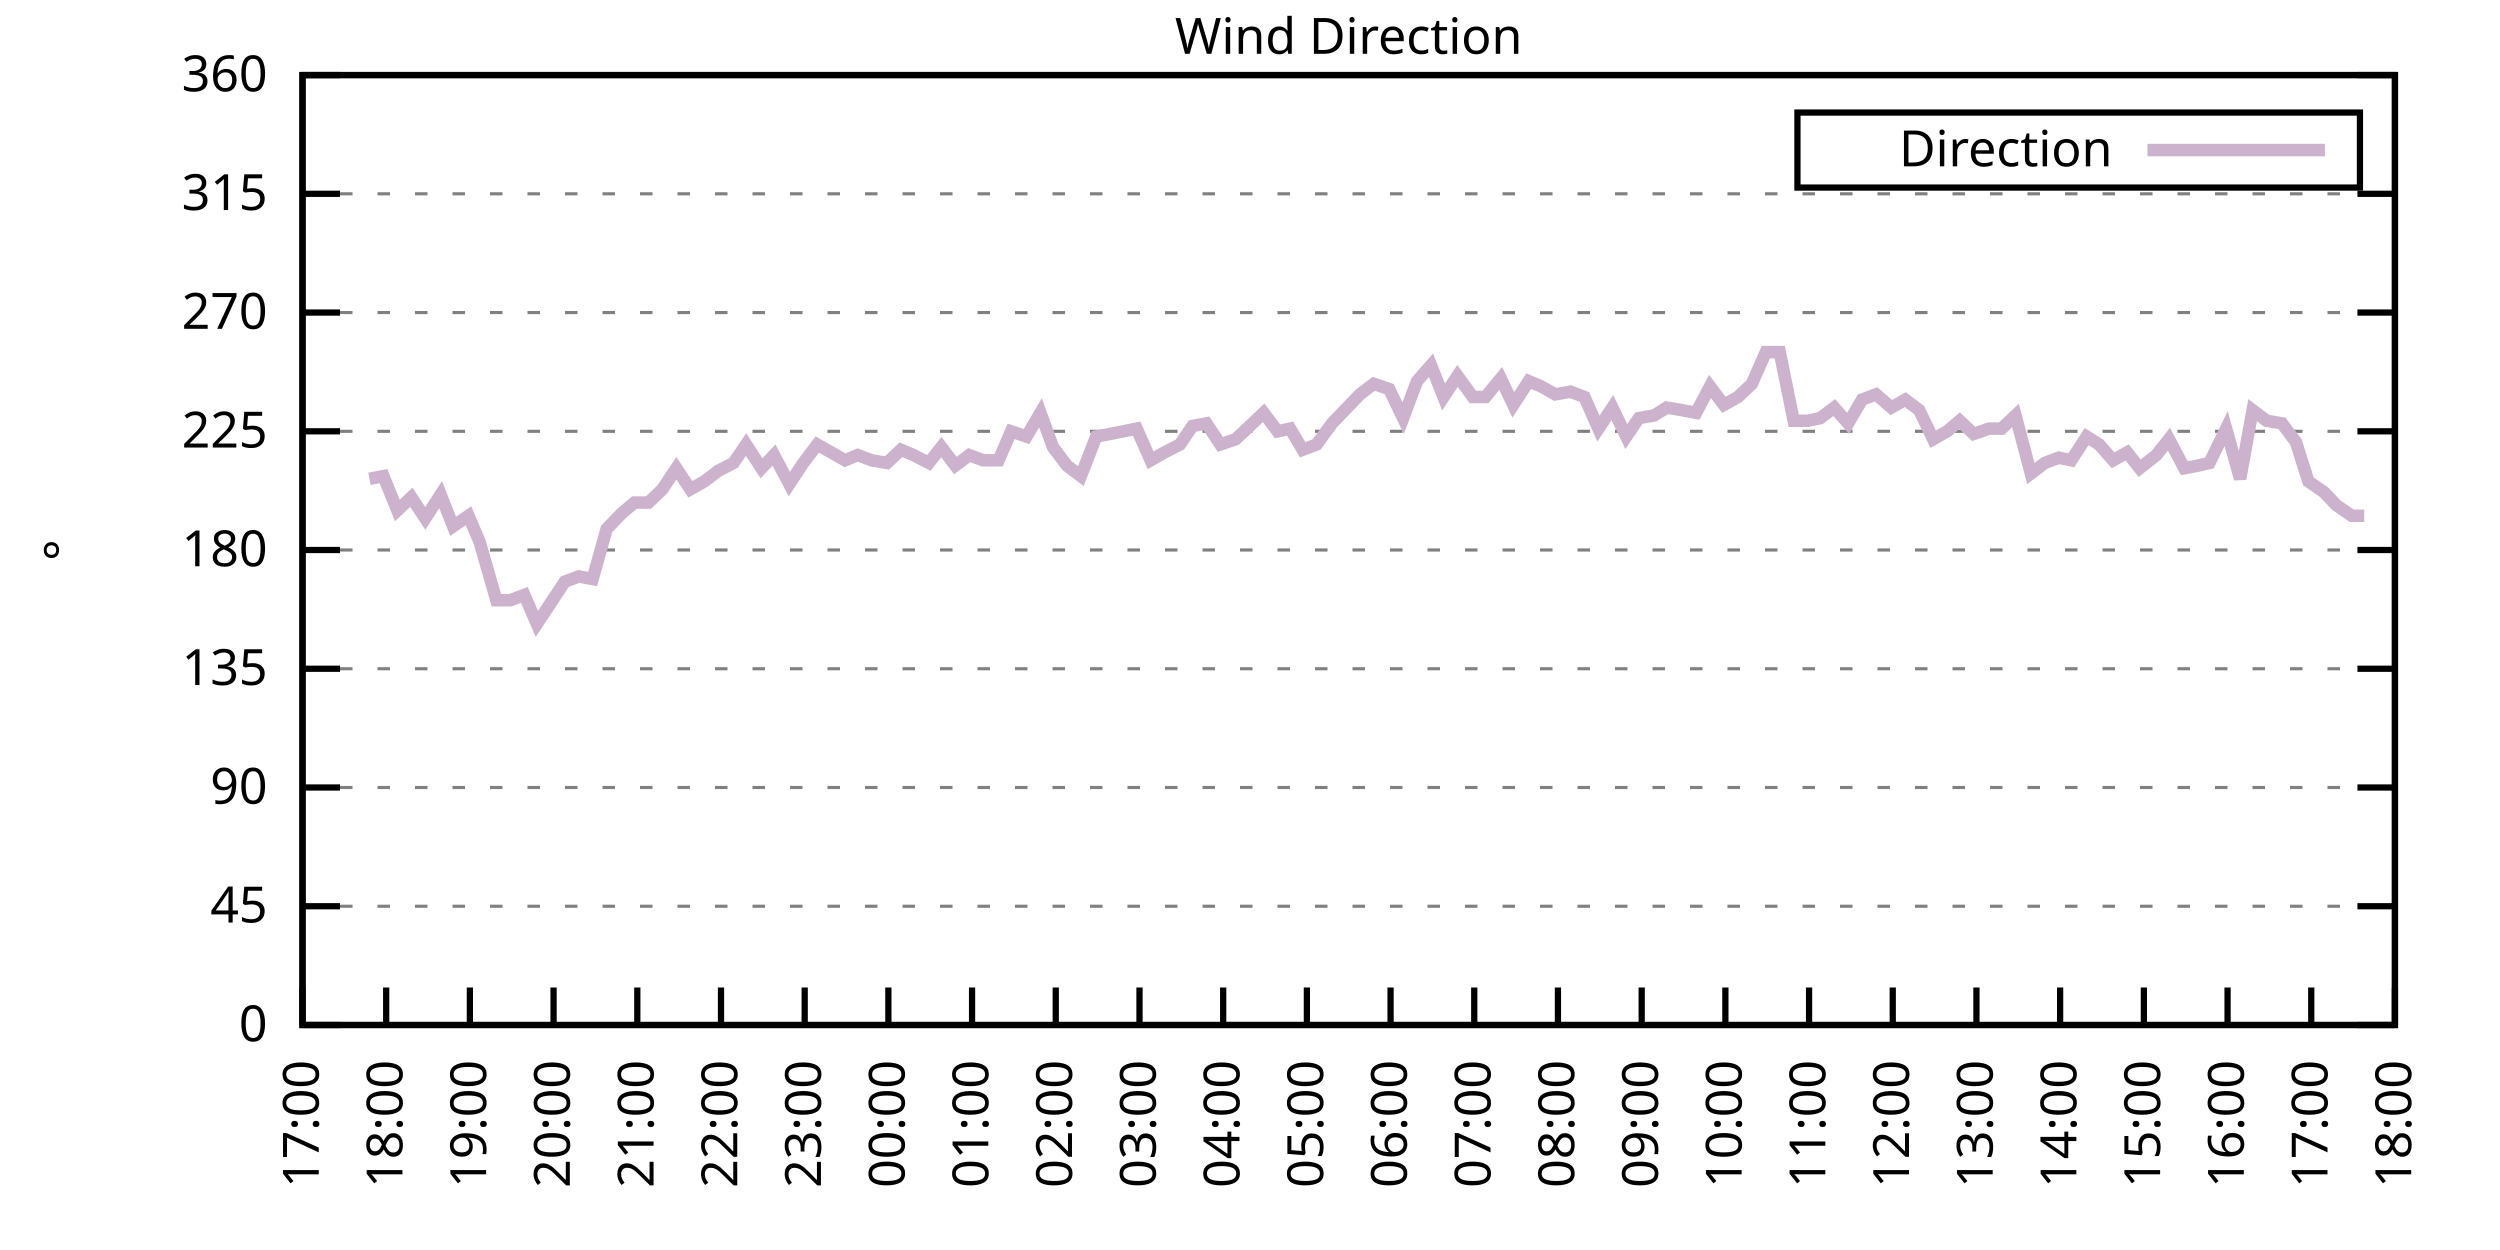
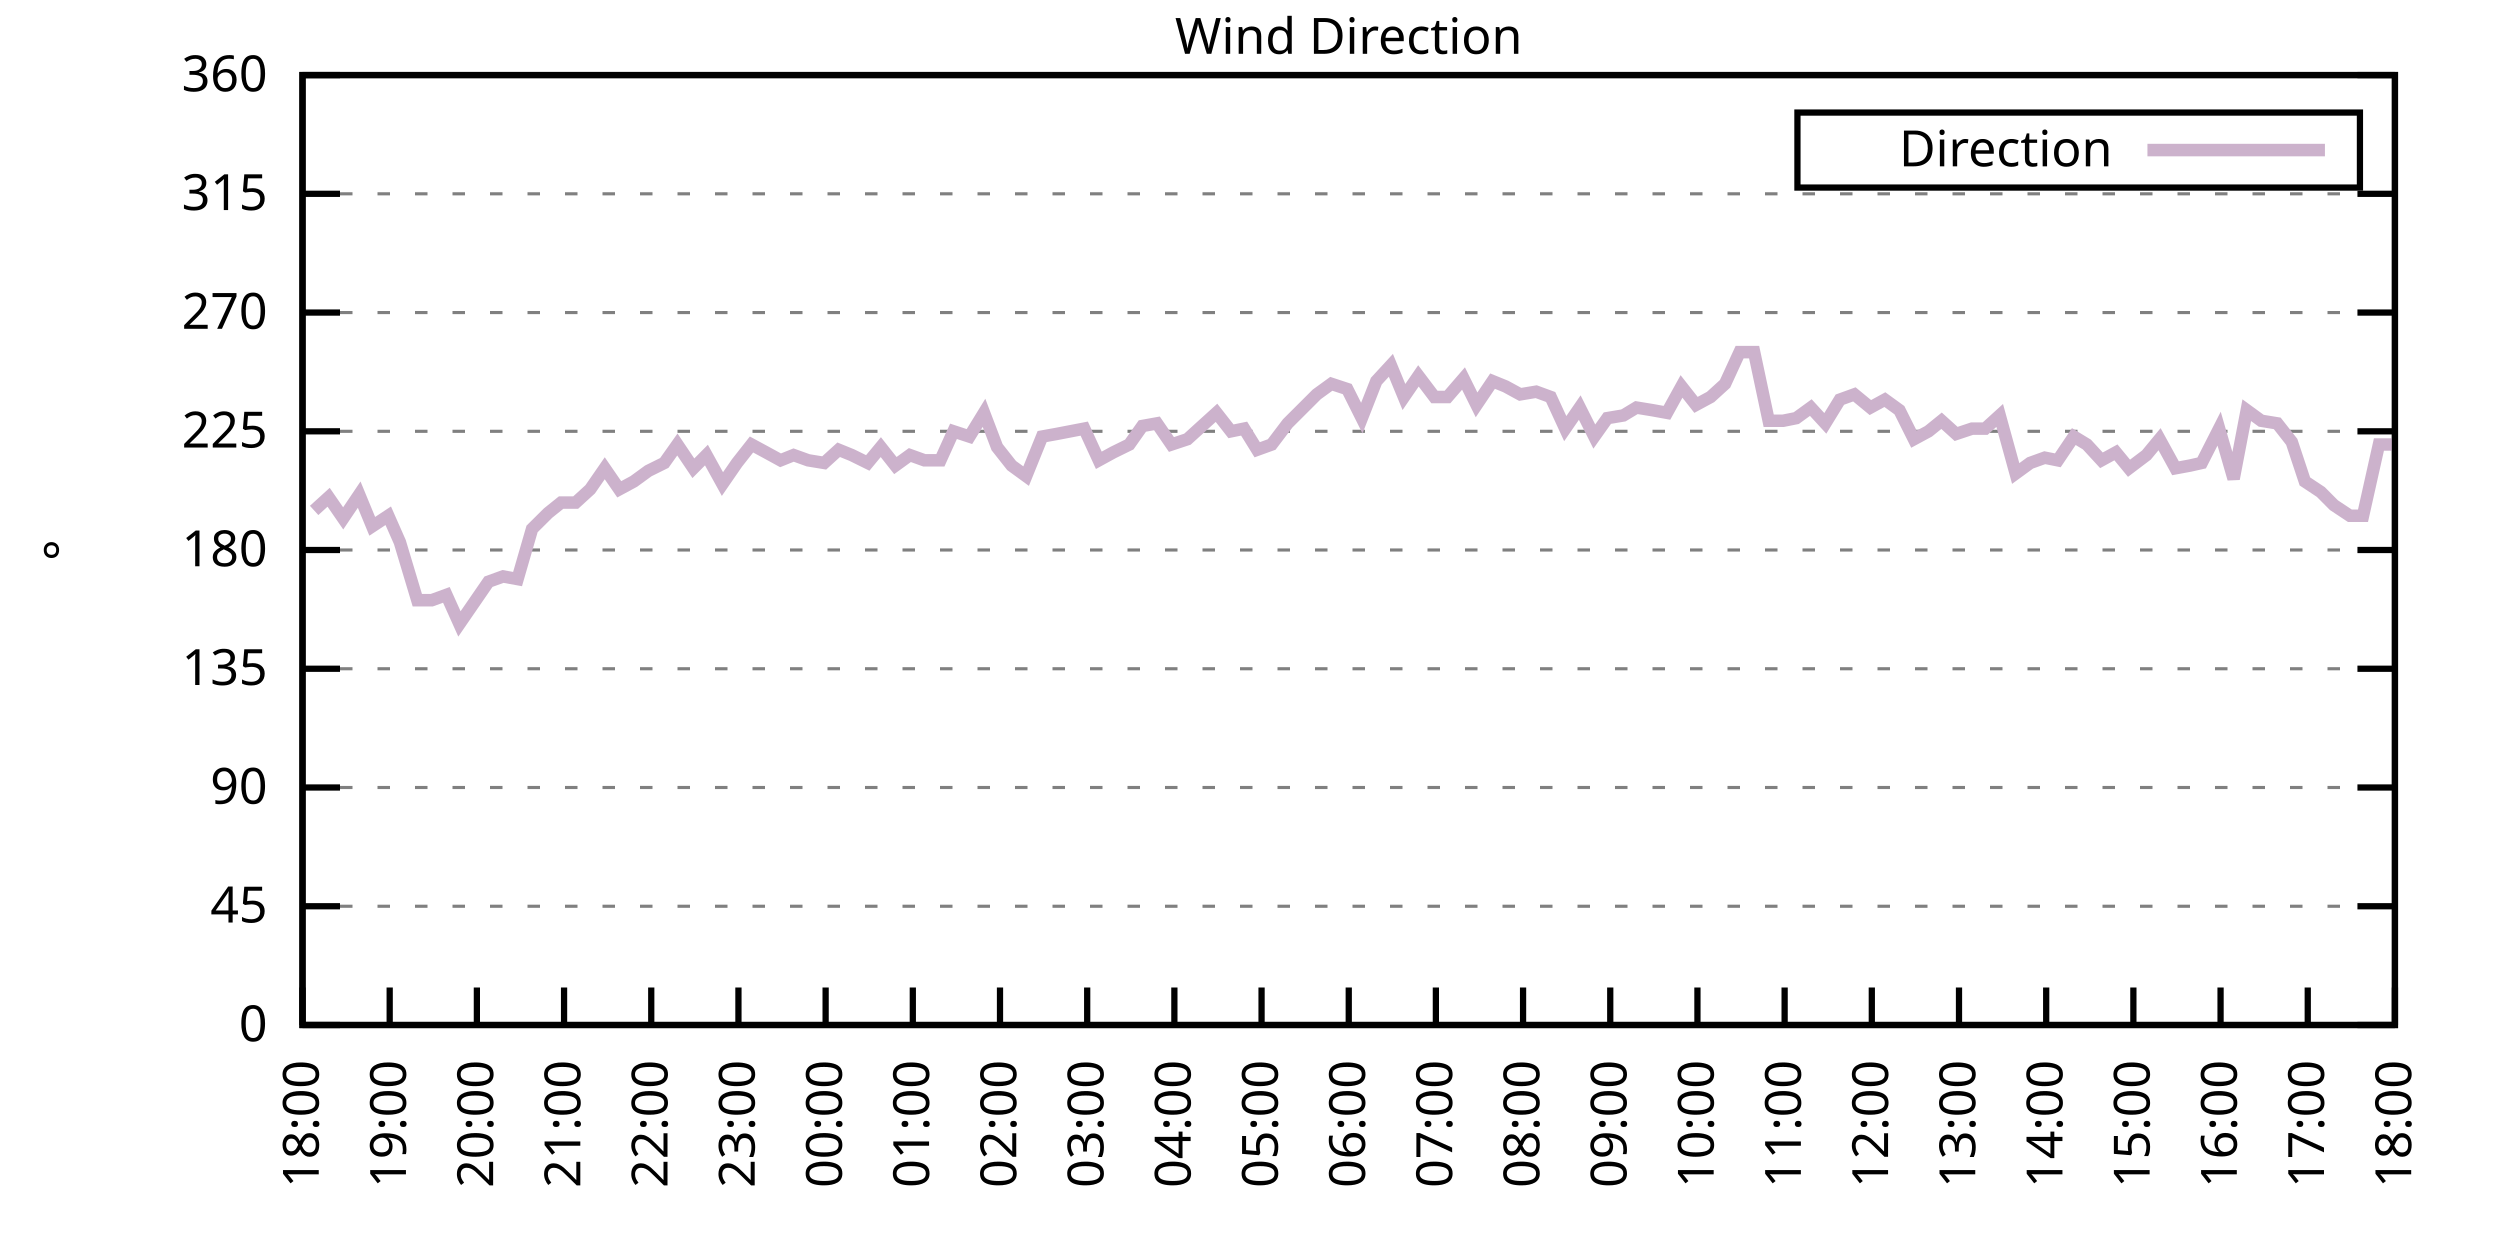
<svg xmlns="http://www.w3.org/2000/svg" xmlns:xlink="http://www.w3.org/1999/xlink" width="400" height="200" viewBox="0 0 400 200">
  <g id="gnuplot_canvas">
    <rect x="0" y="0" width="400" height="200" fill="none" />
    <defs>
      <circle id="gpDot" r="0.5" stroke-width="0.5" stroke="currentColor" />
      <path id="gpPt0" stroke-width="0.333" stroke="currentColor" d="M-1,0 h2 M0,-1 v2" />
      <path id="gpPt1" stroke-width="0.333" stroke="currentColor" d="M-1,-1 L1,1 M1,-1 L-1,1" />
      <path id="gpPt2" stroke-width="0.333" stroke="currentColor" d="M-1,0 L1,0 M0,-1 L0,1 M-1,-1 L1,1 M-1,1 L1,-1" />
      <rect id="gpPt3" stroke-width="0.333" stroke="currentColor" x="-1" y="-1" width="2" height="2" />
      <rect id="gpPt4" stroke-width="0.333" stroke="currentColor" fill="currentColor" x="-1" y="-1" width="2" height="2" />
      <circle id="gpPt5" stroke-width="0.333" stroke="currentColor" cx="0" cy="0" r="1" />
      <use xlink:href="#gpPt5" id="gpPt6" fill="currentColor" stroke="none" />
      <path id="gpPt7" stroke-width="0.333" stroke="currentColor" d="M0,-1.33 L-1.33,0.67 L1.33,0.67 z" />
      <use xlink:href="#gpPt7" id="gpPt8" fill="currentColor" stroke="none" />
      <use xlink:href="#gpPt7" id="gpPt9" stroke="currentColor" transform="rotate(180)" />
      <use xlink:href="#gpPt9" id="gpPt10" fill="currentColor" stroke="none" />
      <use xlink:href="#gpPt3" id="gpPt11" stroke="currentColor" transform="rotate(45)" />
      <use xlink:href="#gpPt11" id="gpPt12" fill="currentColor" stroke="none" />
      <path id="gpPt13" stroke-width="0.333" stroke="currentColor" d="M0,1.330 L1.265,0.411 L0.782,-1.067 L-0.782,-1.076 L-1.265,0.411 z" />
      <use xlink:href="#gpPt13" id="gpPt14" fill="currentColor" stroke="none" />
      <filter id="textbox" filterUnits="objectBoundingBox" x="0" y="0" height="1" width="1">
        <feFlood flood-color="white" flood-opacity="1" result="bgnd" />
        <feComposite in="SourceGraphic" in2="bgnd" operator="atop" />
      </filter>
      <filter id="greybox" filterUnits="objectBoundingBox" x="0" y="0" height="1" width="1">
        <feFlood flood-color="lightgrey" flood-opacity="1" result="grey" />
        <feComposite in="SourceGraphic" in2="grey" operator="atop" />
      </filter>
    </defs>
    <g fill="none" color="white" stroke="currentColor" stroke-width="1.00" stroke-linecap="butt" stroke-linejoin="miter">
</g>
    <g fill="none" color="black" stroke="currentColor" stroke-width="1.00" stroke-linecap="butt" stroke-linejoin="miter">
      <g stroke="none" shape-rendering="crispEdges">
        <polygon fill="rgb(255, 255, 255)" points="48.40,164.00 383.18,164.00 383.18,12.02 48.40,12.02 " />
      </g>
    </g>
    <g fill="none" color="black" stroke="currentColor" stroke-width="1.00" stroke-linecap="butt" stroke-linejoin="miter">
</g>
    <g fill="none" color="black" stroke="black" stroke-width="0.50" stroke-linecap="butt" stroke-linejoin="miter">
</g>
    <g fill="none" color="gray" stroke="currentColor" stroke-width="0.50" stroke-linecap="butt" stroke-linejoin="miter">
      <path stroke="gray" stroke-dasharray="2,4" class="gridline" d="M48.40,164.00 L383.19,164.00  " />
    </g>
    <g fill="none" color="gray" stroke="gray" stroke-width="1.00" stroke-linecap="butt" stroke-linejoin="miter">
</g>
    <g fill="none" color="black" stroke="currentColor" stroke-width="1.00" stroke-linecap="butt" stroke-linejoin="miter">
      <path stroke="black" d="M48.40,164.00 L54.40,164.00 M383.19,164.00 L377.19,164.00  " />
      <g transform="translate(42.80,166.60)" stroke="none" fill="black" font-family="Sans" font-size="8.00" text-anchor="end">
        <text>
          <tspan font-family="Sans"> 0</tspan>
        </text>
      </g>
    </g>
    <g fill="none" color="black" stroke="currentColor" stroke-width="1.00" stroke-linecap="butt" stroke-linejoin="miter">
</g>
    <g fill="none" color="black" stroke="black" stroke-width="0.50" stroke-linecap="butt" stroke-linejoin="miter">
</g>
    <g fill="none" color="gray" stroke="currentColor" stroke-width="0.50" stroke-linecap="butt" stroke-linejoin="miter">
      <path stroke="gray" stroke-dasharray="2,4" class="gridline" d="M48.40,145.00 L383.19,145.00  " />
    </g>
    <g fill="none" color="gray" stroke="gray" stroke-width="1.00" stroke-linecap="butt" stroke-linejoin="miter">
</g>
    <g fill="none" color="black" stroke="currentColor" stroke-width="1.00" stroke-linecap="butt" stroke-linejoin="miter">
      <path stroke="black" d="M48.40,145.00 L54.40,145.00 M383.19,145.00 L377.19,145.00  " />
      <g transform="translate(42.80,147.60)" stroke="none" fill="black" font-family="Sans" font-size="8.00" text-anchor="end">
        <text>
          <tspan font-family="Sans"> 45</tspan>
        </text>
      </g>
    </g>
    <g fill="none" color="black" stroke="currentColor" stroke-width="1.00" stroke-linecap="butt" stroke-linejoin="miter">
</g>
    <g fill="none" color="black" stroke="black" stroke-width="0.50" stroke-linecap="butt" stroke-linejoin="miter">
</g>
    <g fill="none" color="gray" stroke="currentColor" stroke-width="0.50" stroke-linecap="butt" stroke-linejoin="miter">
      <path stroke="gray" stroke-dasharray="2,4" class="gridline" d="M48.40,126.00 L383.19,126.00  " />
    </g>
    <g fill="none" color="gray" stroke="gray" stroke-width="1.00" stroke-linecap="butt" stroke-linejoin="miter">
</g>
    <g fill="none" color="black" stroke="currentColor" stroke-width="1.00" stroke-linecap="butt" stroke-linejoin="miter">
      <path stroke="black" d="M48.40,126.00 L54.40,126.00 M383.19,126.00 L377.19,126.00  " />
      <g transform="translate(42.80,128.60)" stroke="none" fill="black" font-family="Sans" font-size="8.00" text-anchor="end">
        <text>
          <tspan font-family="Sans"> 90</tspan>
        </text>
      </g>
    </g>
    <g fill="none" color="black" stroke="currentColor" stroke-width="1.00" stroke-linecap="butt" stroke-linejoin="miter">
</g>
    <g fill="none" color="black" stroke="black" stroke-width="0.50" stroke-linecap="butt" stroke-linejoin="miter">
</g>
    <g fill="none" color="gray" stroke="currentColor" stroke-width="0.50" stroke-linecap="butt" stroke-linejoin="miter">
      <path stroke="gray" stroke-dasharray="2,4" class="gridline" d="M48.40,107.00 L383.19,107.00  " />
    </g>
    <g fill="none" color="gray" stroke="gray" stroke-width="1.00" stroke-linecap="butt" stroke-linejoin="miter">
</g>
    <g fill="none" color="black" stroke="currentColor" stroke-width="1.00" stroke-linecap="butt" stroke-linejoin="miter">
      <path stroke="black" d="M48.40,107.00 L54.40,107.00 M383.19,107.00 L377.19,107.00  " />
      <g transform="translate(42.80,109.60)" stroke="none" fill="black" font-family="Sans" font-size="8.00" text-anchor="end">
        <text>
          <tspan font-family="Sans"> 135</tspan>
        </text>
      </g>
    </g>
    <g fill="none" color="black" stroke="currentColor" stroke-width="1.00" stroke-linecap="butt" stroke-linejoin="miter">
</g>
    <g fill="none" color="black" stroke="black" stroke-width="0.50" stroke-linecap="butt" stroke-linejoin="miter">
</g>
    <g fill="none" color="gray" stroke="currentColor" stroke-width="0.50" stroke-linecap="butt" stroke-linejoin="miter">
      <path stroke="gray" stroke-dasharray="2,4" class="gridline" d="M48.40,88.00 L383.19,88.00  " />
    </g>
    <g fill="none" color="gray" stroke="gray" stroke-width="1.00" stroke-linecap="butt" stroke-linejoin="miter">
</g>
    <g fill="none" color="black" stroke="currentColor" stroke-width="1.00" stroke-linecap="butt" stroke-linejoin="miter">
      <path stroke="black" d="M48.40,88.00 L54.40,88.00 M383.19,88.00 L377.19,88.00  " />
      <g transform="translate(42.80,90.60)" stroke="none" fill="black" font-family="Sans" font-size="8.00" text-anchor="end">
        <text>
          <tspan font-family="Sans"> 180</tspan>
        </text>
      </g>
    </g>
    <g fill="none" color="black" stroke="currentColor" stroke-width="1.00" stroke-linecap="butt" stroke-linejoin="miter">
</g>
    <g fill="none" color="black" stroke="black" stroke-width="0.50" stroke-linecap="butt" stroke-linejoin="miter">
</g>
    <g fill="none" color="gray" stroke="currentColor" stroke-width="0.50" stroke-linecap="butt" stroke-linejoin="miter">
      <path stroke="gray" stroke-dasharray="2,4" class="gridline" d="M48.40,69.01 L383.19,69.01  " />
    </g>
    <g fill="none" color="gray" stroke="gray" stroke-width="1.00" stroke-linecap="butt" stroke-linejoin="miter">
</g>
    <g fill="none" color="black" stroke="currentColor" stroke-width="1.00" stroke-linecap="butt" stroke-linejoin="miter">
      <path stroke="black" d="M48.40,69.01 L54.40,69.01 M383.19,69.01 L377.19,69.01  " />
      <g transform="translate(42.80,71.61)" stroke="none" fill="black" font-family="Sans" font-size="8.00" text-anchor="end">
        <text>
          <tspan font-family="Sans"> 225</tspan>
        </text>
      </g>
    </g>
    <g fill="none" color="black" stroke="currentColor" stroke-width="1.00" stroke-linecap="butt" stroke-linejoin="miter">
</g>
    <g fill="none" color="black" stroke="black" stroke-width="0.50" stroke-linecap="butt" stroke-linejoin="miter">
</g>
    <g fill="none" color="gray" stroke="currentColor" stroke-width="0.50" stroke-linecap="butt" stroke-linejoin="miter">
      <path stroke="gray" stroke-dasharray="2,4" class="gridline" d="M48.40,50.01 L383.19,50.01  " />
    </g>
    <g fill="none" color="gray" stroke="gray" stroke-width="1.00" stroke-linecap="butt" stroke-linejoin="miter">
</g>
    <g fill="none" color="black" stroke="currentColor" stroke-width="1.00" stroke-linecap="butt" stroke-linejoin="miter">
      <path stroke="black" d="M48.40,50.01 L54.40,50.01 M383.19,50.01 L377.19,50.01  " />
      <g transform="translate(42.80,52.61)" stroke="none" fill="black" font-family="Sans" font-size="8.00" text-anchor="end">
        <text>
          <tspan font-family="Sans"> 270</tspan>
        </text>
      </g>
    </g>
    <g fill="none" color="black" stroke="currentColor" stroke-width="1.00" stroke-linecap="butt" stroke-linejoin="miter">
</g>
    <g fill="none" color="black" stroke="black" stroke-width="0.50" stroke-linecap="butt" stroke-linejoin="miter">
</g>
    <g fill="none" color="gray" stroke="currentColor" stroke-width="0.50" stroke-linecap="butt" stroke-linejoin="miter">
      <path stroke="gray" stroke-dasharray="2,4" class="gridline" d="M48.40,31.01 L383.19,31.01  " />
    </g>
    <g fill="none" color="gray" stroke="gray" stroke-width="1.00" stroke-linecap="butt" stroke-linejoin="miter">
</g>
    <g fill="none" color="black" stroke="currentColor" stroke-width="1.00" stroke-linecap="butt" stroke-linejoin="miter">
      <path stroke="black" d="M48.40,31.01 L54.40,31.01 M383.19,31.01 L377.19,31.01  " />
      <g transform="translate(42.80,33.61)" stroke="none" fill="black" font-family="Sans" font-size="8.00" text-anchor="end">
        <text>
          <tspan font-family="Sans"> 315</tspan>
        </text>
      </g>
    </g>
    <g fill="none" color="black" stroke="currentColor" stroke-width="1.00" stroke-linecap="butt" stroke-linejoin="miter">
</g>
    <g fill="none" color="black" stroke="black" stroke-width="0.50" stroke-linecap="butt" stroke-linejoin="miter">
</g>
    <g fill="none" color="gray" stroke="currentColor" stroke-width="0.50" stroke-linecap="butt" stroke-linejoin="miter">
      <path stroke="gray" stroke-dasharray="2,4" class="gridline" d="M48.40,12.01 L383.19,12.01  " />
    </g>
    <g fill="none" color="gray" stroke="gray" stroke-width="1.00" stroke-linecap="butt" stroke-linejoin="miter">
</g>
    <g fill="none" color="black" stroke="currentColor" stroke-width="1.00" stroke-linecap="butt" stroke-linejoin="miter">
      <path stroke="black" d="M48.40,12.01 L54.40,12.01 M383.19,12.01 L377.19,12.01  " />
      <g transform="translate(42.80,14.61)" stroke="none" fill="black" font-family="Sans" font-size="8.00" text-anchor="end">
        <text>
          <tspan font-family="Sans"> 360</tspan>
        </text>
      </g>
    </g>
    <g fill="none" color="black" stroke="currentColor" stroke-width="1.00" stroke-linecap="butt" stroke-linejoin="miter">
      <path stroke="black" d="M48.40,164.00 L48.40,158.00  " />
      <g transform="translate(51.00,169.60) rotate(270.00)" stroke="none" fill="black" font-family="Sans" font-size="8.00" text-anchor="end">
        <text>
-           <tspan font-family="Sans">17:00</tspan>
-         </text>
-       </g>
-     </g>
-     <g fill="none" color="black" stroke="currentColor" stroke-width="1.00" stroke-linecap="butt" stroke-linejoin="miter">
-       <path stroke="black" d="M61.79,164.00 L61.79,158.00  " />
-       <g transform="translate(64.39,169.60) rotate(270.00)" stroke="none" fill="black" font-family="Sans" font-size="8.00" text-anchor="end">
-         <text>
          <tspan font-family="Sans">18:00</tspan>
        </text>
      </g>
    </g>
    <g fill="none" color="black" stroke="currentColor" stroke-width="1.00" stroke-linecap="butt" stroke-linejoin="miter">
-       <path stroke="black" d="M75.18,164.00 L75.18,158.00  " />
-       <g transform="translate(77.78,169.60) rotate(270.00)" stroke="none" fill="black" font-family="Sans" font-size="8.00" text-anchor="end">
+       <path stroke="black" d="M62.35,164.00 L62.35,158.00  " />
+       <g transform="translate(64.95,169.60) rotate(270.00)" stroke="none" fill="black" font-family="Sans" font-size="8.00" text-anchor="end">
        <text>
          <tspan font-family="Sans">19:00</tspan>
        </text>
      </g>
    </g>
    <g fill="none" color="black" stroke="currentColor" stroke-width="1.00" stroke-linecap="butt" stroke-linejoin="miter">
-       <path stroke="black" d="M88.57,164.00 L88.57,158.00  " />
-       <g transform="translate(91.17,169.60) rotate(270.00)" stroke="none" fill="black" font-family="Sans" font-size="8.00" text-anchor="end">
+       <path stroke="black" d="M76.30,164.00 L76.30,158.00  " />
+       <g transform="translate(78.90,169.60) rotate(270.00)" stroke="none" fill="black" font-family="Sans" font-size="8.00" text-anchor="end">
        <text>
          <tspan font-family="Sans">20:00</tspan>
        </text>
      </g>
    </g>
    <g fill="none" color="black" stroke="currentColor" stroke-width="1.00" stroke-linecap="butt" stroke-linejoin="miter">
-       <path stroke="black" d="M101.97,164.00 L101.97,158.00  " />
-       <g transform="translate(104.57,169.60) rotate(270.00)" stroke="none" fill="black" font-family="Sans" font-size="8.00" text-anchor="end">
+       <path stroke="black" d="M90.25,164.00 L90.25,158.00  " />
+       <g transform="translate(92.85,169.60) rotate(270.00)" stroke="none" fill="black" font-family="Sans" font-size="8.00" text-anchor="end">
        <text>
          <tspan font-family="Sans">21:00</tspan>
        </text>
      </g>
    </g>
    <g fill="none" color="black" stroke="currentColor" stroke-width="1.00" stroke-linecap="butt" stroke-linejoin="miter">
-       <path stroke="black" d="M115.36,164.00 L115.36,158.00  " />
-       <g transform="translate(117.96,169.60) rotate(270.00)" stroke="none" fill="black" font-family="Sans" font-size="8.00" text-anchor="end">
+       <path stroke="black" d="M104.20,164.00 L104.20,158.00  " />
+       <g transform="translate(106.80,169.60) rotate(270.00)" stroke="none" fill="black" font-family="Sans" font-size="8.00" text-anchor="end">
        <text>
          <tspan font-family="Sans">22:00</tspan>
        </text>
      </g>
    </g>
    <g fill="none" color="black" stroke="currentColor" stroke-width="1.00" stroke-linecap="butt" stroke-linejoin="miter">
-       <path stroke="black" d="M128.75,164.00 L128.75,158.00  " />
-       <g transform="translate(131.35,169.60) rotate(270.00)" stroke="none" fill="black" font-family="Sans" font-size="8.00" text-anchor="end">
+       <path stroke="black" d="M118.15,164.00 L118.15,158.00  " />
+       <g transform="translate(120.75,169.60) rotate(270.00)" stroke="none" fill="black" font-family="Sans" font-size="8.00" text-anchor="end">
        <text>
          <tspan font-family="Sans">23:00</tspan>
        </text>
      </g>
    </g>
    <g fill="none" color="black" stroke="currentColor" stroke-width="1.00" stroke-linecap="butt" stroke-linejoin="miter">
-       <path stroke="black" d="M142.14,164.00 L142.14,158.00  " />
-       <g transform="translate(144.74,169.60) rotate(270.00)" stroke="none" fill="black" font-family="Sans" font-size="8.00" text-anchor="end">
+       <path stroke="black" d="M132.10,164.00 L132.10,158.00  " />
+       <g transform="translate(134.70,169.60) rotate(270.00)" stroke="none" fill="black" font-family="Sans" font-size="8.00" text-anchor="end">
        <text>
          <tspan font-family="Sans">00:00</tspan>
        </text>
      </g>
    </g>
    <g fill="none" color="black" stroke="currentColor" stroke-width="1.00" stroke-linecap="butt" stroke-linejoin="miter">
-       <path stroke="black" d="M155.53,164.00 L155.53,158.00  " />
-       <g transform="translate(158.13,169.60) rotate(270.00)" stroke="none" fill="black" font-family="Sans" font-size="8.00" text-anchor="end">
+       <path stroke="black" d="M146.05,164.00 L146.05,158.00  " />
+       <g transform="translate(148.65,169.60) rotate(270.00)" stroke="none" fill="black" font-family="Sans" font-size="8.00" text-anchor="end">
        <text>
          <tspan font-family="Sans">01:00</tspan>
        </text>
      </g>
    </g>
    <g fill="none" color="black" stroke="currentColor" stroke-width="1.00" stroke-linecap="butt" stroke-linejoin="miter">
-       <path stroke="black" d="M168.92,164.00 L168.92,158.00  " />
-       <g transform="translate(171.52,169.60) rotate(270.00)" stroke="none" fill="black" font-family="Sans" font-size="8.00" text-anchor="end">
+       <path stroke="black" d="M160.00,164.00 L160.00,158.00  " />
+       <g transform="translate(162.60,169.60) rotate(270.00)" stroke="none" fill="black" font-family="Sans" font-size="8.00" text-anchor="end">
        <text>
          <tspan font-family="Sans">02:00</tspan>
        </text>
      </g>
    </g>
    <g fill="none" color="black" stroke="currentColor" stroke-width="1.00" stroke-linecap="butt" stroke-linejoin="miter">
-       <path stroke="black" d="M182.32,164.00 L182.32,158.00  " />
-       <g transform="translate(184.92,169.60) rotate(270.00)" stroke="none" fill="black" font-family="Sans" font-size="8.00" text-anchor="end">
+       <path stroke="black" d="M173.95,164.00 L173.95,158.00  " />
+       <g transform="translate(176.55,169.60) rotate(270.00)" stroke="none" fill="black" font-family="Sans" font-size="8.00" text-anchor="end">
        <text>
          <tspan font-family="Sans">03:00</tspan>
        </text>
      </g>
    </g>
    <g fill="none" color="black" stroke="currentColor" stroke-width="1.00" stroke-linecap="butt" stroke-linejoin="miter">
-       <path stroke="black" d="M195.71,164.00 L195.71,158.00  " />
-       <g transform="translate(198.31,169.60) rotate(270.00)" stroke="none" fill="black" font-family="Sans" font-size="8.00" text-anchor="end">
+       <path stroke="black" d="M187.90,164.00 L187.90,158.00  " />
+       <g transform="translate(190.50,169.60) rotate(270.00)" stroke="none" fill="black" font-family="Sans" font-size="8.00" text-anchor="end">
        <text>
          <tspan font-family="Sans">04:00</tspan>
        </text>
      </g>
    </g>
    <g fill="none" color="black" stroke="currentColor" stroke-width="1.00" stroke-linecap="butt" stroke-linejoin="miter">
-       <path stroke="black" d="M209.10,164.00 L209.10,158.00  " />
-       <g transform="translate(211.70,169.60) rotate(270.00)" stroke="none" fill="black" font-family="Sans" font-size="8.00" text-anchor="end">
+       <path stroke="black" d="M201.85,164.00 L201.85,158.00  " />
+       <g transform="translate(204.45,169.60) rotate(270.00)" stroke="none" fill="black" font-family="Sans" font-size="8.00" text-anchor="end">
        <text>
          <tspan font-family="Sans">05:00</tspan>
        </text>
      </g>
    </g>
    <g fill="none" color="black" stroke="currentColor" stroke-width="1.00" stroke-linecap="butt" stroke-linejoin="miter">
-       <path stroke="black" d="M222.49,164.00 L222.49,158.00  " />
-       <g transform="translate(225.09,169.60) rotate(270.00)" stroke="none" fill="black" font-family="Sans" font-size="8.00" text-anchor="end">
+       <path stroke="black" d="M215.80,164.00 L215.80,158.00  " />
+       <g transform="translate(218.40,169.60) rotate(270.00)" stroke="none" fill="black" font-family="Sans" font-size="8.00" text-anchor="end">
        <text>
          <tspan font-family="Sans">06:00</tspan>
        </text>
      </g>
    </g>
    <g fill="none" color="black" stroke="currentColor" stroke-width="1.00" stroke-linecap="butt" stroke-linejoin="miter">
-       <path stroke="black" d="M235.88,164.00 L235.88,158.00  " />
-       <g transform="translate(238.48,169.60) rotate(270.00)" stroke="none" fill="black" font-family="Sans" font-size="8.00" text-anchor="end">
+       <path stroke="black" d="M229.74,164.00 L229.74,158.00  " />
+       <g transform="translate(232.34,169.60) rotate(270.00)" stroke="none" fill="black" font-family="Sans" font-size="8.00" text-anchor="end">
        <text>
          <tspan font-family="Sans">07:00</tspan>
        </text>
      </g>
    </g>
    <g fill="none" color="black" stroke="currentColor" stroke-width="1.00" stroke-linecap="butt" stroke-linejoin="miter">
-       <path stroke="black" d="M249.27,164.00 L249.27,158.00  " />
-       <g transform="translate(251.87,169.60) rotate(270.00)" stroke="none" fill="black" font-family="Sans" font-size="8.00" text-anchor="end">
+       <path stroke="black" d="M243.69,164.00 L243.69,158.00  " />
+       <g transform="translate(246.29,169.60) rotate(270.00)" stroke="none" fill="black" font-family="Sans" font-size="8.00" text-anchor="end">
        <text>
          <tspan font-family="Sans">08:00</tspan>
        </text>
      </g>
    </g>
    <g fill="none" color="black" stroke="currentColor" stroke-width="1.00" stroke-linecap="butt" stroke-linejoin="miter">
-       <path stroke="black" d="M262.67,164.00 L262.67,158.00  " />
-       <g transform="translate(265.27,169.60) rotate(270.00)" stroke="none" fill="black" font-family="Sans" font-size="8.00" text-anchor="end">
+       <path stroke="black" d="M257.64,164.00 L257.64,158.00  " />
+       <g transform="translate(260.24,169.60) rotate(270.00)" stroke="none" fill="black" font-family="Sans" font-size="8.00" text-anchor="end">
        <text>
          <tspan font-family="Sans">09:00</tspan>
        </text>
      </g>
    </g>
    <g fill="none" color="black" stroke="currentColor" stroke-width="1.00" stroke-linecap="butt" stroke-linejoin="miter">
-       <path stroke="black" d="M276.06,164.00 L276.06,158.00  " />
-       <g transform="translate(278.66,169.60) rotate(270.00)" stroke="none" fill="black" font-family="Sans" font-size="8.00" text-anchor="end">
+       <path stroke="black" d="M271.59,164.00 L271.59,158.00  " />
+       <g transform="translate(274.19,169.60) rotate(270.00)" stroke="none" fill="black" font-family="Sans" font-size="8.00" text-anchor="end">
        <text>
          <tspan font-family="Sans">10:00</tspan>
        </text>
      </g>
    </g>
    <g fill="none" color="black" stroke="currentColor" stroke-width="1.00" stroke-linecap="butt" stroke-linejoin="miter">
-       <path stroke="black" d="M289.45,164.00 L289.45,158.00  " />
-       <g transform="translate(292.05,169.60) rotate(270.00)" stroke="none" fill="black" font-family="Sans" font-size="8.00" text-anchor="end">
+       <path stroke="black" d="M285.54,164.00 L285.54,158.00  " />
+       <g transform="translate(288.14,169.60) rotate(270.00)" stroke="none" fill="black" font-family="Sans" font-size="8.00" text-anchor="end">
        <text>
          <tspan font-family="Sans">11:00</tspan>
        </text>
      </g>
    </g>
    <g fill="none" color="black" stroke="currentColor" stroke-width="1.00" stroke-linecap="butt" stroke-linejoin="miter">
-       <path stroke="black" d="M302.84,164.00 L302.84,158.00  " />
-       <g transform="translate(305.44,169.60) rotate(270.00)" stroke="none" fill="black" font-family="Sans" font-size="8.00" text-anchor="end">
+       <path stroke="black" d="M299.49,164.00 L299.49,158.00  " />
+       <g transform="translate(302.09,169.60) rotate(270.00)" stroke="none" fill="black" font-family="Sans" font-size="8.00" text-anchor="end">
        <text>
          <tspan font-family="Sans">12:00</tspan>
        </text>
      </g>
    </g>
    <g fill="none" color="black" stroke="currentColor" stroke-width="1.00" stroke-linecap="butt" stroke-linejoin="miter">
-       <path stroke="black" d="M316.23,164.00 L316.23,158.00  " />
-       <g transform="translate(318.83,169.60) rotate(270.00)" stroke="none" fill="black" font-family="Sans" font-size="8.00" text-anchor="end">
+       <path stroke="black" d="M313.44,164.00 L313.44,158.00  " />
+       <g transform="translate(316.04,169.60) rotate(270.00)" stroke="none" fill="black" font-family="Sans" font-size="8.00" text-anchor="end">
        <text>
          <tspan font-family="Sans">13:00</tspan>
        </text>
      </g>
    </g>
    <g fill="none" color="black" stroke="currentColor" stroke-width="1.00" stroke-linecap="butt" stroke-linejoin="miter">
-       <path stroke="black" d="M329.62,164.00 L329.62,158.00  " />
-       <g transform="translate(332.22,169.60) rotate(270.00)" stroke="none" fill="black" font-family="Sans" font-size="8.00" text-anchor="end">
+       <path stroke="black" d="M327.39,164.00 L327.39,158.00  " />
+       <g transform="translate(329.99,169.60) rotate(270.00)" stroke="none" fill="black" font-family="Sans" font-size="8.00" text-anchor="end">
        <text>
          <tspan font-family="Sans">14:00</tspan>
        </text>
      </g>
    </g>
    <g fill="none" color="black" stroke="currentColor" stroke-width="1.00" stroke-linecap="butt" stroke-linejoin="miter">
-       <path stroke="black" d="M343.02,164.00 L343.02,158.00  " />
-       <g transform="translate(345.62,169.60) rotate(270.00)" stroke="none" fill="black" font-family="Sans" font-size="8.00" text-anchor="end">
+       <path stroke="black" d="M341.34,164.00 L341.34,158.00  " />
+       <g transform="translate(343.94,169.60) rotate(270.00)" stroke="none" fill="black" font-family="Sans" font-size="8.00" text-anchor="end">
        <text>
          <tspan font-family="Sans">15:00</tspan>
        </text>
      </g>
    </g>
    <g fill="none" color="black" stroke="currentColor" stroke-width="1.00" stroke-linecap="butt" stroke-linejoin="miter">
-       <path stroke="black" d="M356.41,164.00 L356.41,158.00  " />
-       <g transform="translate(359.01,169.60) rotate(270.00)" stroke="none" fill="black" font-family="Sans" font-size="8.00" text-anchor="end">
+       <path stroke="black" d="M355.29,164.00 L355.29,158.00  " />
+       <g transform="translate(357.89,169.60) rotate(270.00)" stroke="none" fill="black" font-family="Sans" font-size="8.00" text-anchor="end">
        <text>
          <tspan font-family="Sans">16:00</tspan>
        </text>
      </g>
    </g>
    <g fill="none" color="black" stroke="currentColor" stroke-width="1.00" stroke-linecap="butt" stroke-linejoin="miter">
-       <path stroke="black" d="M369.80,164.00 L369.80,158.00  " />
-       <g transform="translate(372.40,169.60) rotate(270.00)" stroke="none" fill="black" font-family="Sans" font-size="8.00" text-anchor="end">
+       <path stroke="black" d="M369.24,164.00 L369.24,158.00  " />
+       <g transform="translate(371.84,169.60) rotate(270.00)" stroke="none" fill="black" font-family="Sans" font-size="8.00" text-anchor="end">
        <text>
          <tspan font-family="Sans">17:00</tspan>
        </text>
      </g>
    </g>
    <g fill="none" color="black" stroke="currentColor" stroke-width="1.00" stroke-linecap="butt" stroke-linejoin="miter">
      <path stroke="black" d="M383.19,164.00 L383.19,158.00  " />
      <g transform="translate(385.79,169.60) rotate(270.00)" stroke="none" fill="black" font-family="Sans" font-size="8.00" text-anchor="end">
        <text>
          <tspan font-family="Sans">18:00</tspan>
        </text>
      </g>
    </g>
    <g fill="none" color="black" stroke="currentColor" stroke-width="1.00" stroke-linecap="butt" stroke-linejoin="miter">
</g>
    <g fill="none" color="black" stroke="currentColor" stroke-width="1.00" stroke-linecap="butt" stroke-linejoin="miter">
      <path stroke="black" d="M48.40,12.01 L48.40,164.00 L383.19,164.00 L383.19,12.01 L48.40,12.01 Z  " />
    </g>
    <g fill="none" color="black" stroke="currentColor" stroke-width="1.00" stroke-linecap="butt" stroke-linejoin="miter">
</g>
    <g fill="none" color="black" stroke="currentColor" stroke-width="1.00" stroke-linecap="butt" stroke-linejoin="miter">
      <path stroke="black" d="M287.59,30.01 L287.59,18.01 L377.59,18.01 L377.59,30.01 L287.59,30.01 Z  " />
    </g>
    <g id="Wind_direction_plot_1">
      <g fill="none" color="white" stroke="black" stroke-width="2.00" stroke-linecap="butt" stroke-linejoin="miter">
</g>
      <g fill="none" color="black" stroke="currentColor" stroke-width="2.00" stroke-linecap="butt" stroke-linejoin="miter">
        <g transform="translate(337.99,26.61)" stroke="none" fill="black" font-family="Sans" font-size="8.00" text-anchor="end">
          <text>
            <tspan font-family="Sans">Direction</tspan>
          </text>
        </g>
      </g>
      <g fill="none" color="black" stroke="currentColor" stroke-width="2.00" stroke-linecap="butt" stroke-linejoin="miter">
-         <path stroke="rgb(204, 178, 204)" d="M343.59,24.01 L371.99,24.01 M59.11,76.61 L61.35,76.18 L63.58,81.67 L65.81,79.56 L68.04,82.94 L70.50,79.14   L72.50,84.21 L74.96,82.52 L76.75,86.74 L79.42,96.03 L81.66,96.03 L83.89,95.18 L85.90,99.83 L90.36,93.07   L92.59,92.23 L94.82,92.65 L97.06,84.63 L99.51,82.09 L101.52,80.41 L103.75,80.41 L105.98,78.29 L108.22,74.92   L110.45,78.29 L112.68,77.03 L114.91,75.34 L117.37,74.07 L119.38,71.12 L121.83,74.92 L123.84,72.81 L126.29,77.45   L128.53,74.07 L130.76,71.12 L132.99,72.38 L135.22,73.65 L137.23,72.81 L139.46,73.65 L141.92,74.07 L144.15,71.96   L146.16,72.81 L148.61,74.07 L150.62,71.54 L152.85,74.49 L155.09,72.81 L157.32,73.65 L159.77,73.65 L161.78,69.01   L164.24,69.85 L166.47,66.05 L168.48,71.54 L170.71,74.49 L172.94,76.18 L175.40,69.85 L177.63,69.43 L181.87,68.58   L184.10,73.65 L186.33,72.38 L188.79,71.12 L190.80,68.16 L193.03,67.74 L195.26,71.12 L197.72,70.27 L199.95,68.16   L202.18,66.05 L204.41,69.01 L206.42,68.58 L208.43,71.96 L210.66,71.12 L213.12,67.74 L217.58,63.10 L219.81,61.41   L222.27,62.25 L224.50,66.90 L226.73,60.98 L228.96,58.45 L230.97,63.52 L233.20,60.14 L235.66,63.52 L237.67,63.52   L240.12,60.56 L242.13,64.78 L244.59,60.98 L246.60,61.83 L248.83,63.10 L251.28,62.67 L253.51,63.52 L255.75,68.58   L257.98,65.21 L260.21,69.85 L262.22,66.90 L264.67,66.47 L266.68,65.21 L269.14,65.63 L271.37,66.05 L273.60,61.83   L275.83,64.78 L278.07,63.52 L280.30,61.41 L282.53,56.34 L284.76,56.34 L286.99,67.32 L289.23,67.32 L291.23,66.90   L293.47,65.21 L295.70,67.74 L297.93,63.94 L300.16,63.10 L302.62,65.21 L304.85,63.94 L307.08,65.63 L309.31,70.27   L311.54,69.01 L313.55,67.32 L315.79,69.43 L318.24,68.58 L320.25,68.58 L322.48,66.47 L324.94,75.76 L327.17,74.07   L329.40,73.23 L331.41,73.65 L333.86,69.85 L335.87,71.12 L338.10,73.65 L340.34,72.38 L342.35,74.92 L345.02,72.81   L347.03,70.27 L349.49,74.92 L351.72,74.49 L353.51,74.07 L356.18,68.58 L358.42,76.61 L360.42,65.63 L362.66,67.32   L365.11,67.74 L367.34,70.70 L369.35,77.03 L371.81,78.72 L373.82,80.83 L376.27,82.52 L378.28,82.52  " />
+         <path stroke="rgb(204, 178, 204)" d="M343.59,24.01 L371.99,24.01 M50.26,81.67 L52.58,79.56 L54.91,82.94 L57.47,79.14 L59.56,84.21 L62.12,82.52   L63.98,86.74 L66.77,96.03 L69.09,96.03 L71.42,95.18 L73.51,99.83 L78.16,93.07 L80.48,92.23 L82.81,92.65   L85.13,84.63 L87.69,82.09 L89.78,80.41 L92.11,80.41 L94.43,78.29 L96.76,74.92 L99.08,78.29 L101.41,77.03   L103.73,75.34 L106.29,74.07 L108.38,71.12 L110.94,74.92 L113.03,72.81 L115.59,77.45 L117.92,74.07 L120.24,71.12   L122.57,72.38 L124.89,73.65 L126.98,72.81 L129.31,73.65 L131.87,74.07 L134.19,71.96 L136.28,72.81 L138.84,74.07   L140.93,71.54 L143.26,74.49 L145.58,72.81 L147.91,73.65 L150.46,73.65 L152.56,69.01 L155.11,69.85 L157.44,66.05   L159.53,71.54 L161.86,74.49 L164.18,76.18 L166.74,69.85 L169.06,69.43 L173.48,68.58 L175.81,73.65 L178.13,72.38   L180.69,71.12 L182.78,68.16 L185.11,67.74 L187.43,71.12 L189.99,70.27 L192.31,68.16 L194.64,66.05 L196.96,69.01   L199.06,68.58 L201.15,71.96 L203.47,71.12 L206.03,67.74 L210.68,63.10 L213.01,61.41 L215.56,62.25 L217.89,66.90   L220.21,60.98 L222.54,58.45 L224.63,63.52 L226.95,60.14 L229.51,63.52 L231.60,63.52 L234.16,60.56 L236.25,64.78   L238.81,60.98 L240.90,61.83 L243.23,63.10 L245.79,62.67 L248.11,63.52 L250.44,68.58 L252.76,65.21 L255.09,69.85   L257.18,66.90 L259.74,66.47 L261.83,65.21 L264.39,65.63 L266.71,66.05 L269.04,61.83 L271.36,64.78 L273.69,63.52   L276.01,61.41 L278.34,56.34 L280.66,56.34 L282.99,67.32 L285.31,67.32 L287.40,66.90 L289.73,65.21 L292.05,67.74   L294.38,63.94 L296.70,63.10 L299.26,65.21 L301.58,63.94 L303.91,65.63 L306.23,70.27 L308.56,69.01 L310.65,67.32   L312.98,69.43 L315.53,68.58 L317.63,68.58 L319.95,66.47 L322.51,75.76 L324.83,74.07 L327.16,73.23 L329.25,73.65   L331.81,69.85 L333.90,71.12 L336.23,73.65 L338.55,72.38 L340.64,74.92 L343.43,72.81 L345.53,70.27 L348.08,74.92   L350.41,74.49 L352.27,74.07 L355.06,68.58 L357.38,76.61 L359.48,65.63 L361.80,67.32 L364.36,67.74 L366.68,70.70   L368.78,77.03 L371.33,78.72 L373.43,80.83 L375.98,82.52 L378.08,82.52 L380.63,71.12 L382.73,71.12  " />
      </g>
    </g>
    <g fill="none" color="black" stroke="currentColor" stroke-width="2.00" stroke-linecap="butt" stroke-linejoin="miter">
</g>
    <g fill="none" color="black" stroke="black" stroke-width="1.00" stroke-linecap="butt" stroke-linejoin="miter">
</g>
    <g fill="none" color="black" stroke="currentColor" stroke-width="1.00" stroke-linecap="butt" stroke-linejoin="miter">
      <path stroke="black" d="M48.40,12.01 L48.40,164.00 L383.19,164.00 L383.19,12.01 L48.40,12.01 Z  " />
      <g transform="translate(12.80,88.01) rotate(270.00)" stroke="none" fill="black" font-family="Sans" font-size="8.00" text-anchor="middle">
        <text>
          <tspan font-family="Sans">°</tspan>
        </text>
      </g>
    </g>
    <g fill="none" color="black" stroke="currentColor" stroke-width="1.00" stroke-linecap="butt" stroke-linejoin="miter">
</g>
    <g fill="none" color="black" stroke="currentColor" stroke-width="1.00" stroke-linecap="butt" stroke-linejoin="miter">
      <g transform="translate(215.79,8.61)" stroke="none" fill="black" font-family="Sans" font-size="8.00" text-anchor="middle">
        <text>
          <tspan font-family="Sans">Wind Direction</tspan>
        </text>
      </g>
    </g>
    <g fill="none" color="black" stroke="currentColor" stroke-width="1.00" stroke-linecap="butt" stroke-linejoin="miter">
</g>
  </g>
</svg>
